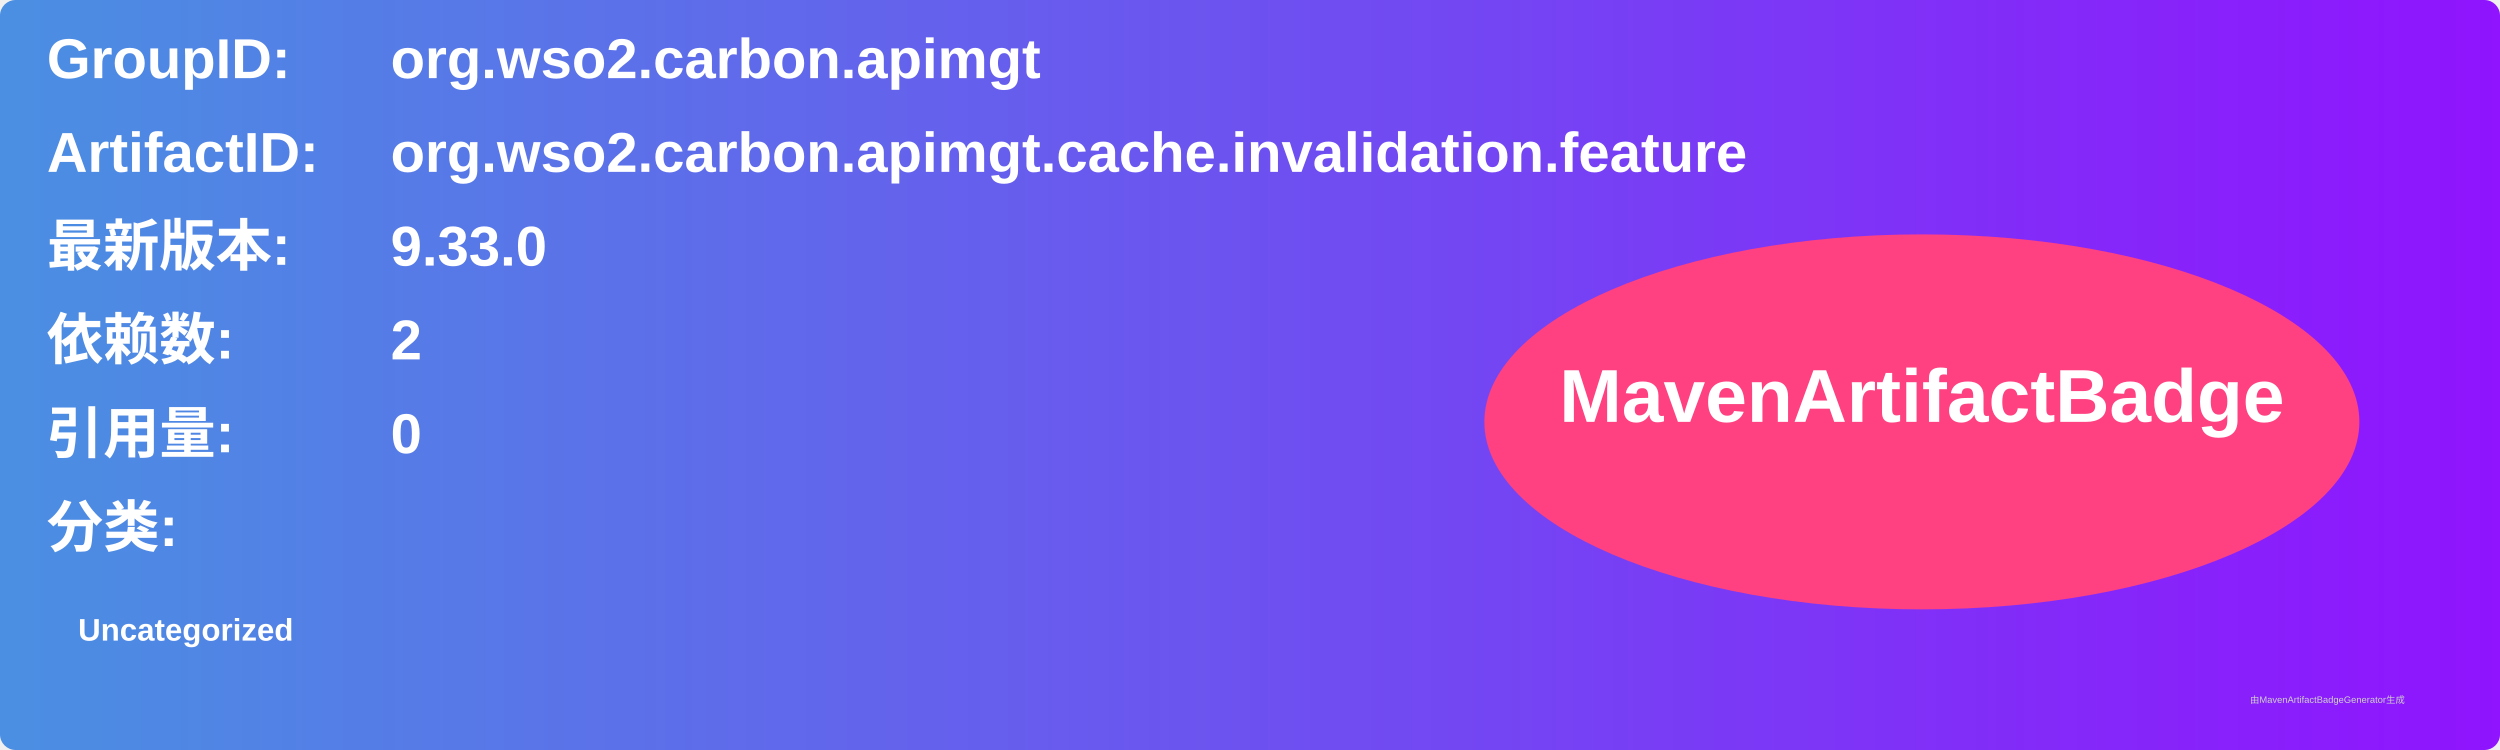
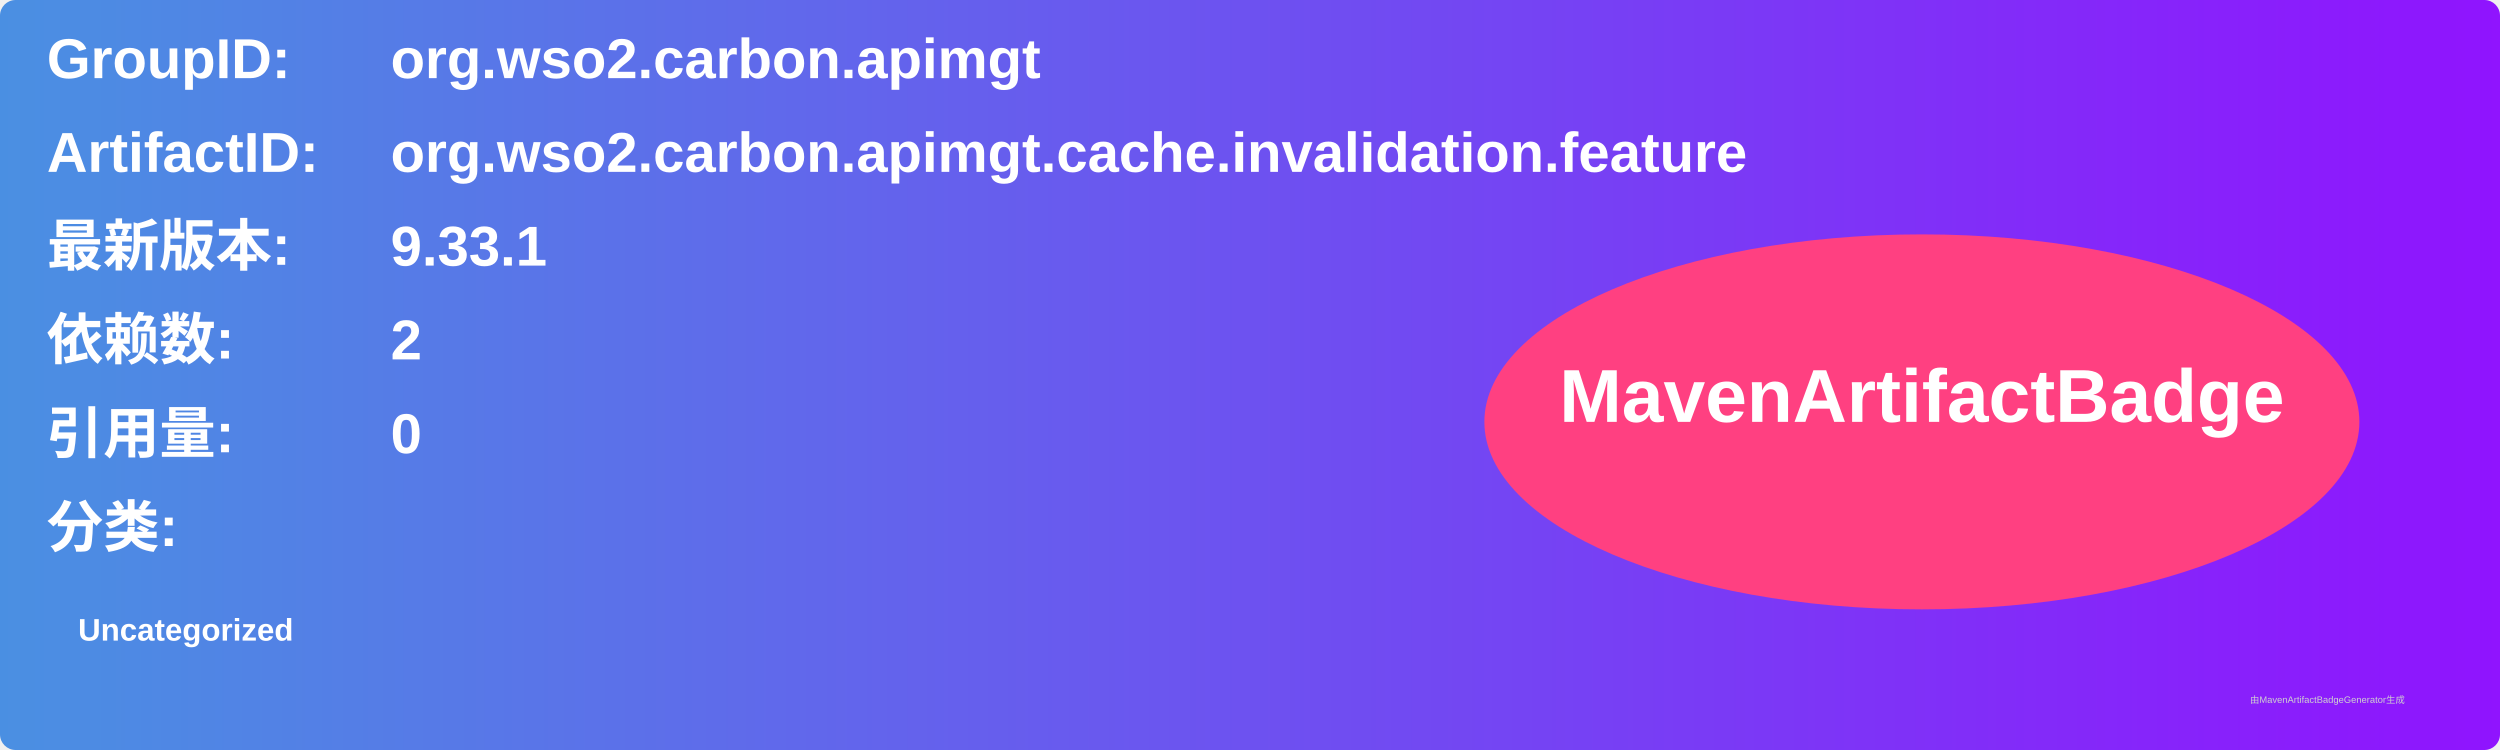
<svg xmlns="http://www.w3.org/2000/svg" width="800" height="240" viewBox="0 0 800 240">
  <linearGradient id="grad" x1="0%" y1="0%" x2="100%" y2="0%">
    <stop offset="0%" stop-color="#4a90e2" />
    <stop offset="100%" stop-color="#9013fe" />
  </linearGradient>
  <rect width="100%" height="100%" rx="5" ry="5" fill="url(#grad)" />
  <g transform="translate(15, 15)">
    <text x="0" y="10" font-family="Arial" font-size="18" fill="white" font-weight="bold" width="260">GroupID:</text>
    <text x="110" y="10" font-family="Arial" font-size="18" fill="white" font-weight="bold" width="460">org.wso2.carbon.apimgt</text>
    <text x="0" y="40" font-family="Arial" font-size="18" fill="white" font-weight="bold" width="260">ArtifactID:</text>
    <text x="110" y="40" font-family="Arial" font-size="18" fill="white" font-weight="bold" width="460">org.wso2.carbon.apimgt.cache.invalidation.feature</text>
    <text x="0" y="70" font-family="Arial" font-size="18" fill="white" font-weight="bold">最新版本:</text>
    <text x="110" y="70" font-family="Arial" font-size="18" fill="white" font-weight="bold">
-       <tspan font-weight="bold">9.33.0</tspan>
+       <tspan font-weight="bold">9.33.1</tspan>
    </text>
    <text x="0" y="100" font-family="Arial" font-size="18" fill="white" font-weight="bold">依赖数: </text>
    <text x="110" y="100" font-family="Arial" font-size="18" fill="white">
      <tspan font-weight="bold">2</tspan>
    </text>
    <text x="0" y="130" font-family="Arial" font-size="18" fill="white" font-weight="bold">引用量: </text>
    <text x="110" y="130" font-family="Arial" font-size="18" fill="white">
      <tspan font-weight="bold">0</tspan>
    </text>
    <text x="0" y="160" font-family="Arial" font-size="18" fill="white" font-weight="bold">分类:</text>
    <text x="10" y="190" font-family="Arial" font-size="10" fill="white">
      <tspan font-weight="bold">Uncategorized</tspan>
    </text>
    <ellipse cx="600" cy="120" rx="140" ry="60" fill="#ff4081" />
    <text x="600" y="120" text-anchor="middle" font-family="Arial" font-size="24" fill="white" font-weight="bold">MavenArtifactBadge</text>
  </g>
  <text x="720" y="225" font-family="Arial" font-size="3" fill="#d0d0d0">由MavenArtifactBadgeGenerator生成</text>
</svg>
